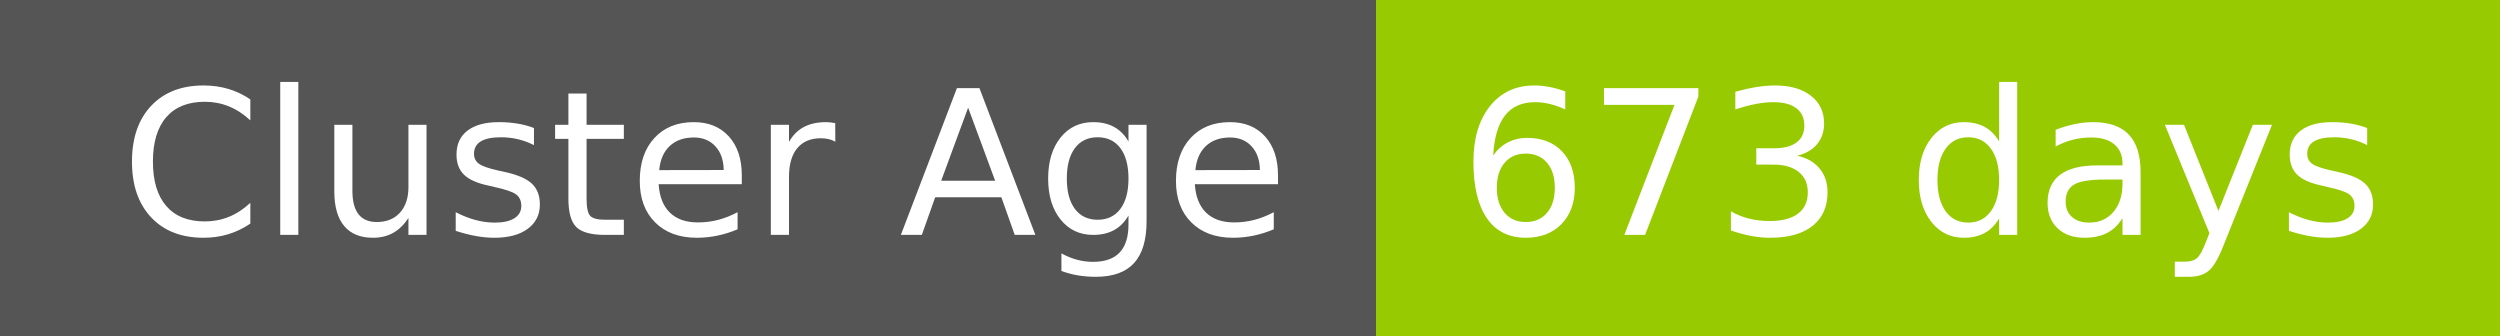
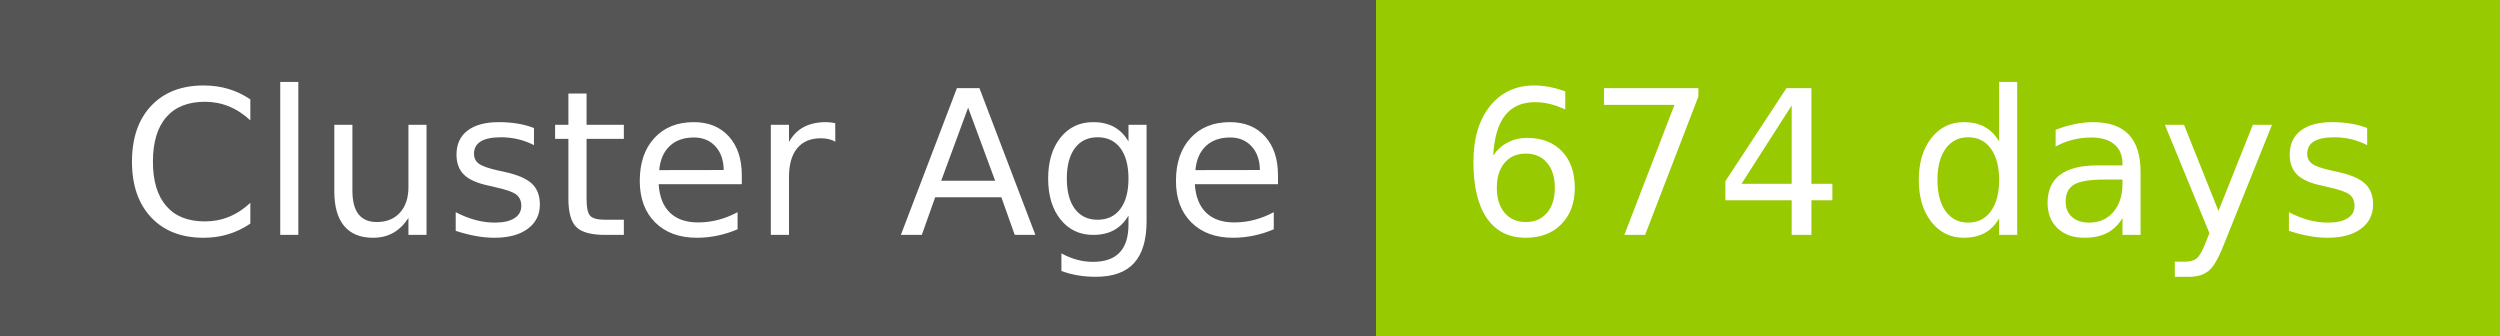
- <svg xmlns="http://www.w3.org/2000/svg" width="149" height="20" role="img" aria-label="Cluster Age: 673 days">
+ <svg xmlns="http://www.w3.org/2000/svg" width="149" height="20" role="img" aria-label="Cluster Age: 674 days">
  <g shape-rendering="crispEdges">
    <rect width="82" height="20" fill="#555" />
    <rect x="82" width="67" height="20" fill="#97ca00" />
  </g>
  <g fill="#fff" text-anchor="middle" font-family="Verdana,Geneva,DejaVu Sans,sans-serif" text-rendering="geometricPrecision" font-size="120">
    <text x="420" y="140" transform="scale(.1)" fill="#fff" textLength="694">Cluster Age</text>
-     <text x="1145" y="140" transform="scale(.1)" fill="#fff" textLength="551">673 days</text>
+     <text x="1145" y="140" transform="scale(.1)" fill="#fff" textLength="551">674 days</text>
  </g>
</svg>
